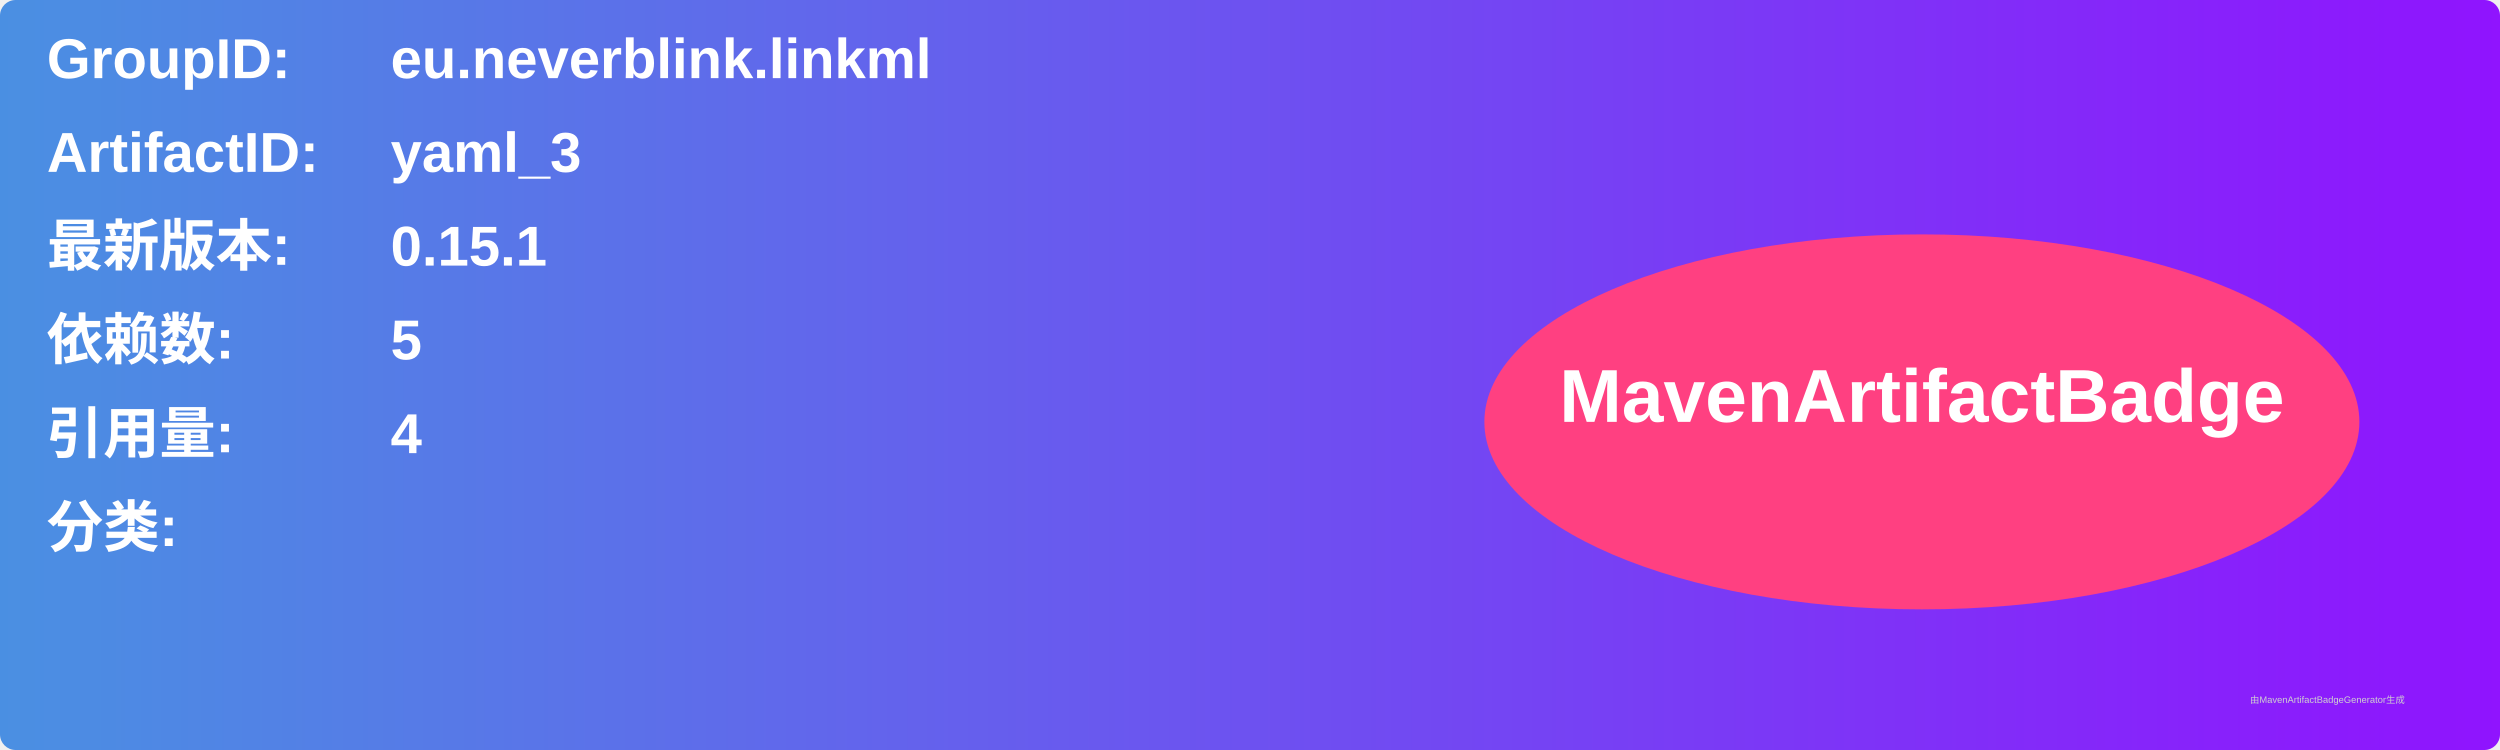
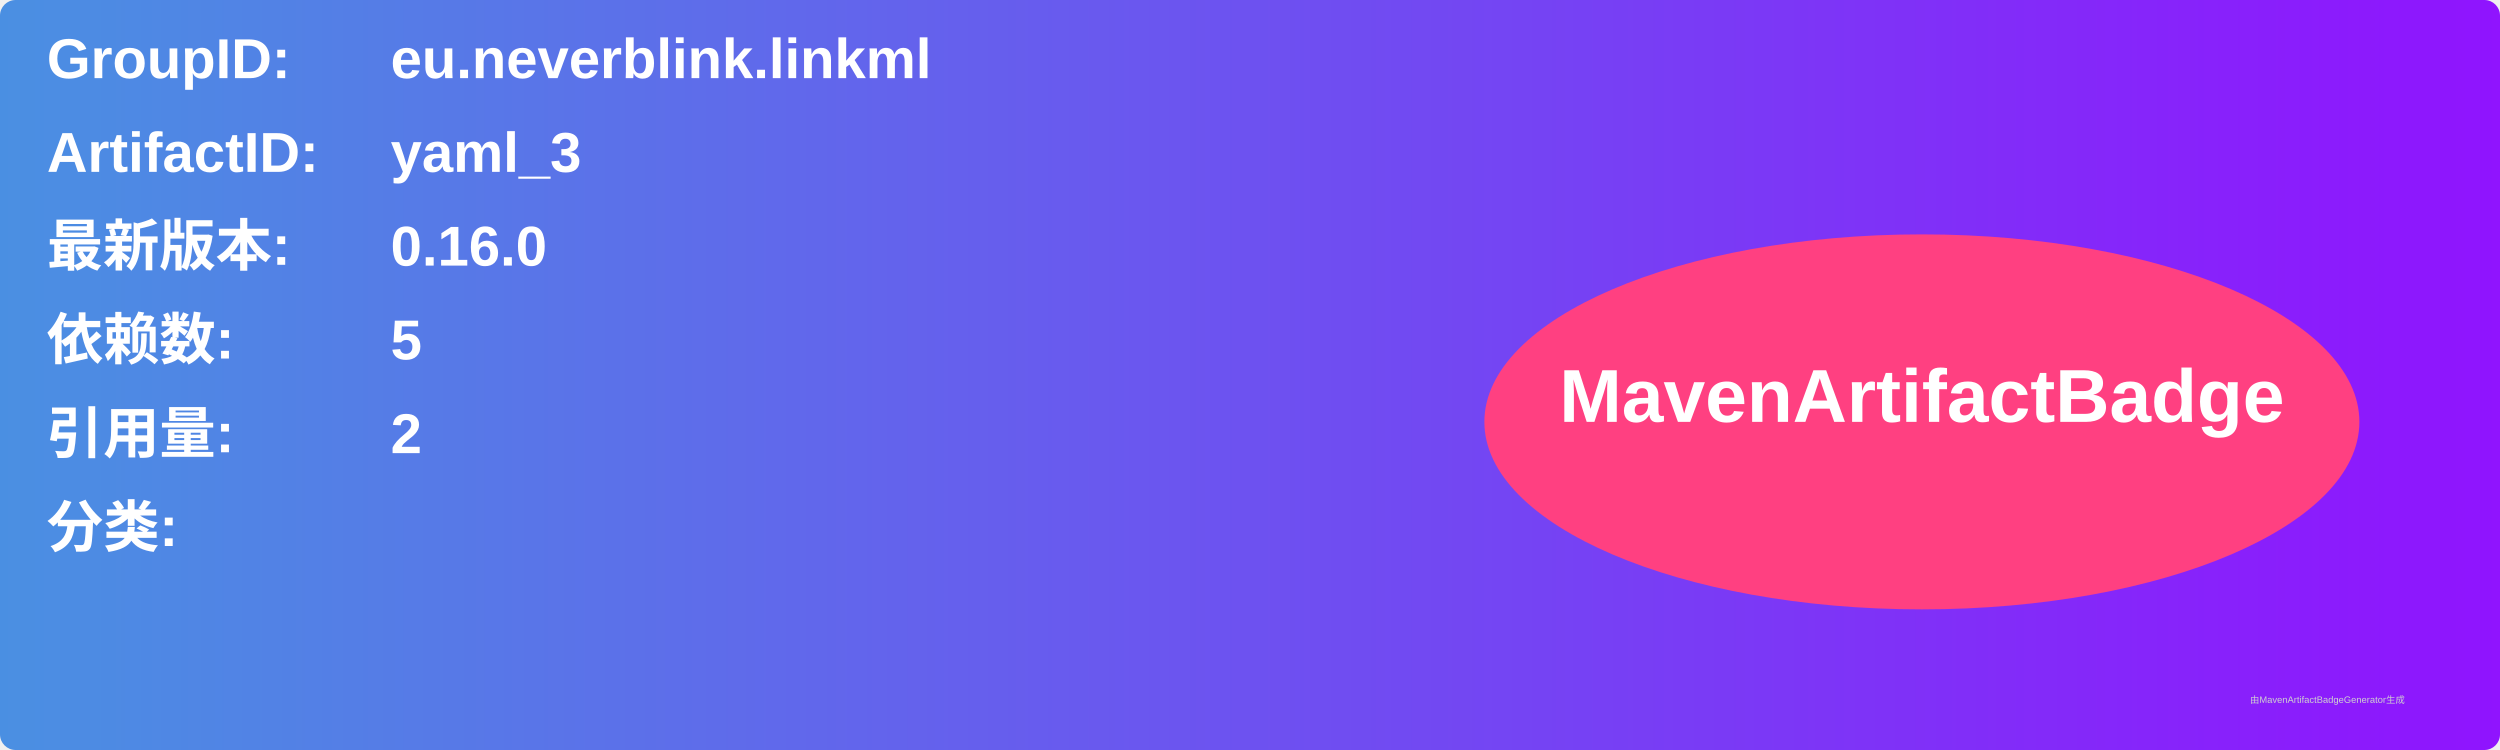
<svg xmlns="http://www.w3.org/2000/svg" width="800" height="240" viewBox="0 0 800 240">
  <linearGradient id="grad" x1="0%" y1="0%" x2="100%" y2="0%">
    <stop offset="0%" stop-color="#4a90e2" />
    <stop offset="100%" stop-color="#9013fe" />
  </linearGradient>
  <rect width="100%" height="100%" rx="5" ry="5" fill="url(#grad)" />
  <g transform="translate(15, 15)">
    <text x="0" y="10" font-family="Arial" font-size="18" fill="white" font-weight="bold" width="260">GroupID:</text>
    <text x="110" y="10" font-family="Arial" font-size="18" fill="white" font-weight="bold" width="460">eu.neverblink.linkml</text>
    <text x="0" y="40" font-family="Arial" font-size="18" fill="white" font-weight="bold" width="260">ArtifactID:</text>
    <text x="110" y="40" font-family="Arial" font-size="18" fill="white" font-weight="bold" width="460">yaml_3</text>
    <text x="0" y="70" font-family="Arial" font-size="18" fill="white" font-weight="bold">最新版本:</text>
    <text x="110" y="70" font-family="Arial" font-size="18" fill="white" font-weight="bold">
-       <tspan font-weight="bold">0.15.1</tspan>
+       <tspan font-weight="bold">0.16.0</tspan>
    </text>
    <text x="0" y="100" font-family="Arial" font-size="18" fill="white" font-weight="bold">依赖数: </text>
    <text x="110" y="100" font-family="Arial" font-size="18" fill="white">
      <tspan font-weight="bold">5</tspan>
    </text>
    <text x="0" y="130" font-family="Arial" font-size="18" fill="white" font-weight="bold">引用量: </text>
    <text x="110" y="130" font-family="Arial" font-size="18" fill="white">
-       <tspan font-weight="bold">4</tspan>
+       <tspan font-weight="bold">2</tspan>
    </text>
    <text x="0" y="160" font-family="Arial" font-size="18" fill="white" font-weight="bold">分类:</text>
    <text x="10" y="190" font-family="Arial" font-size="10" fill="white">
      <tspan font-weight="bold" />
    </text>
    <ellipse cx="600" cy="120" rx="140" ry="60" fill="#ff4081" />
    <text x="600" y="120" text-anchor="middle" font-family="Arial" font-size="24" fill="white" font-weight="bold">MavenArtifactBadge</text>
  </g>
  <text x="720" y="225" font-family="Arial" font-size="3" fill="#d0d0d0">由MavenArtifactBadgeGenerator生成</text>
</svg>
